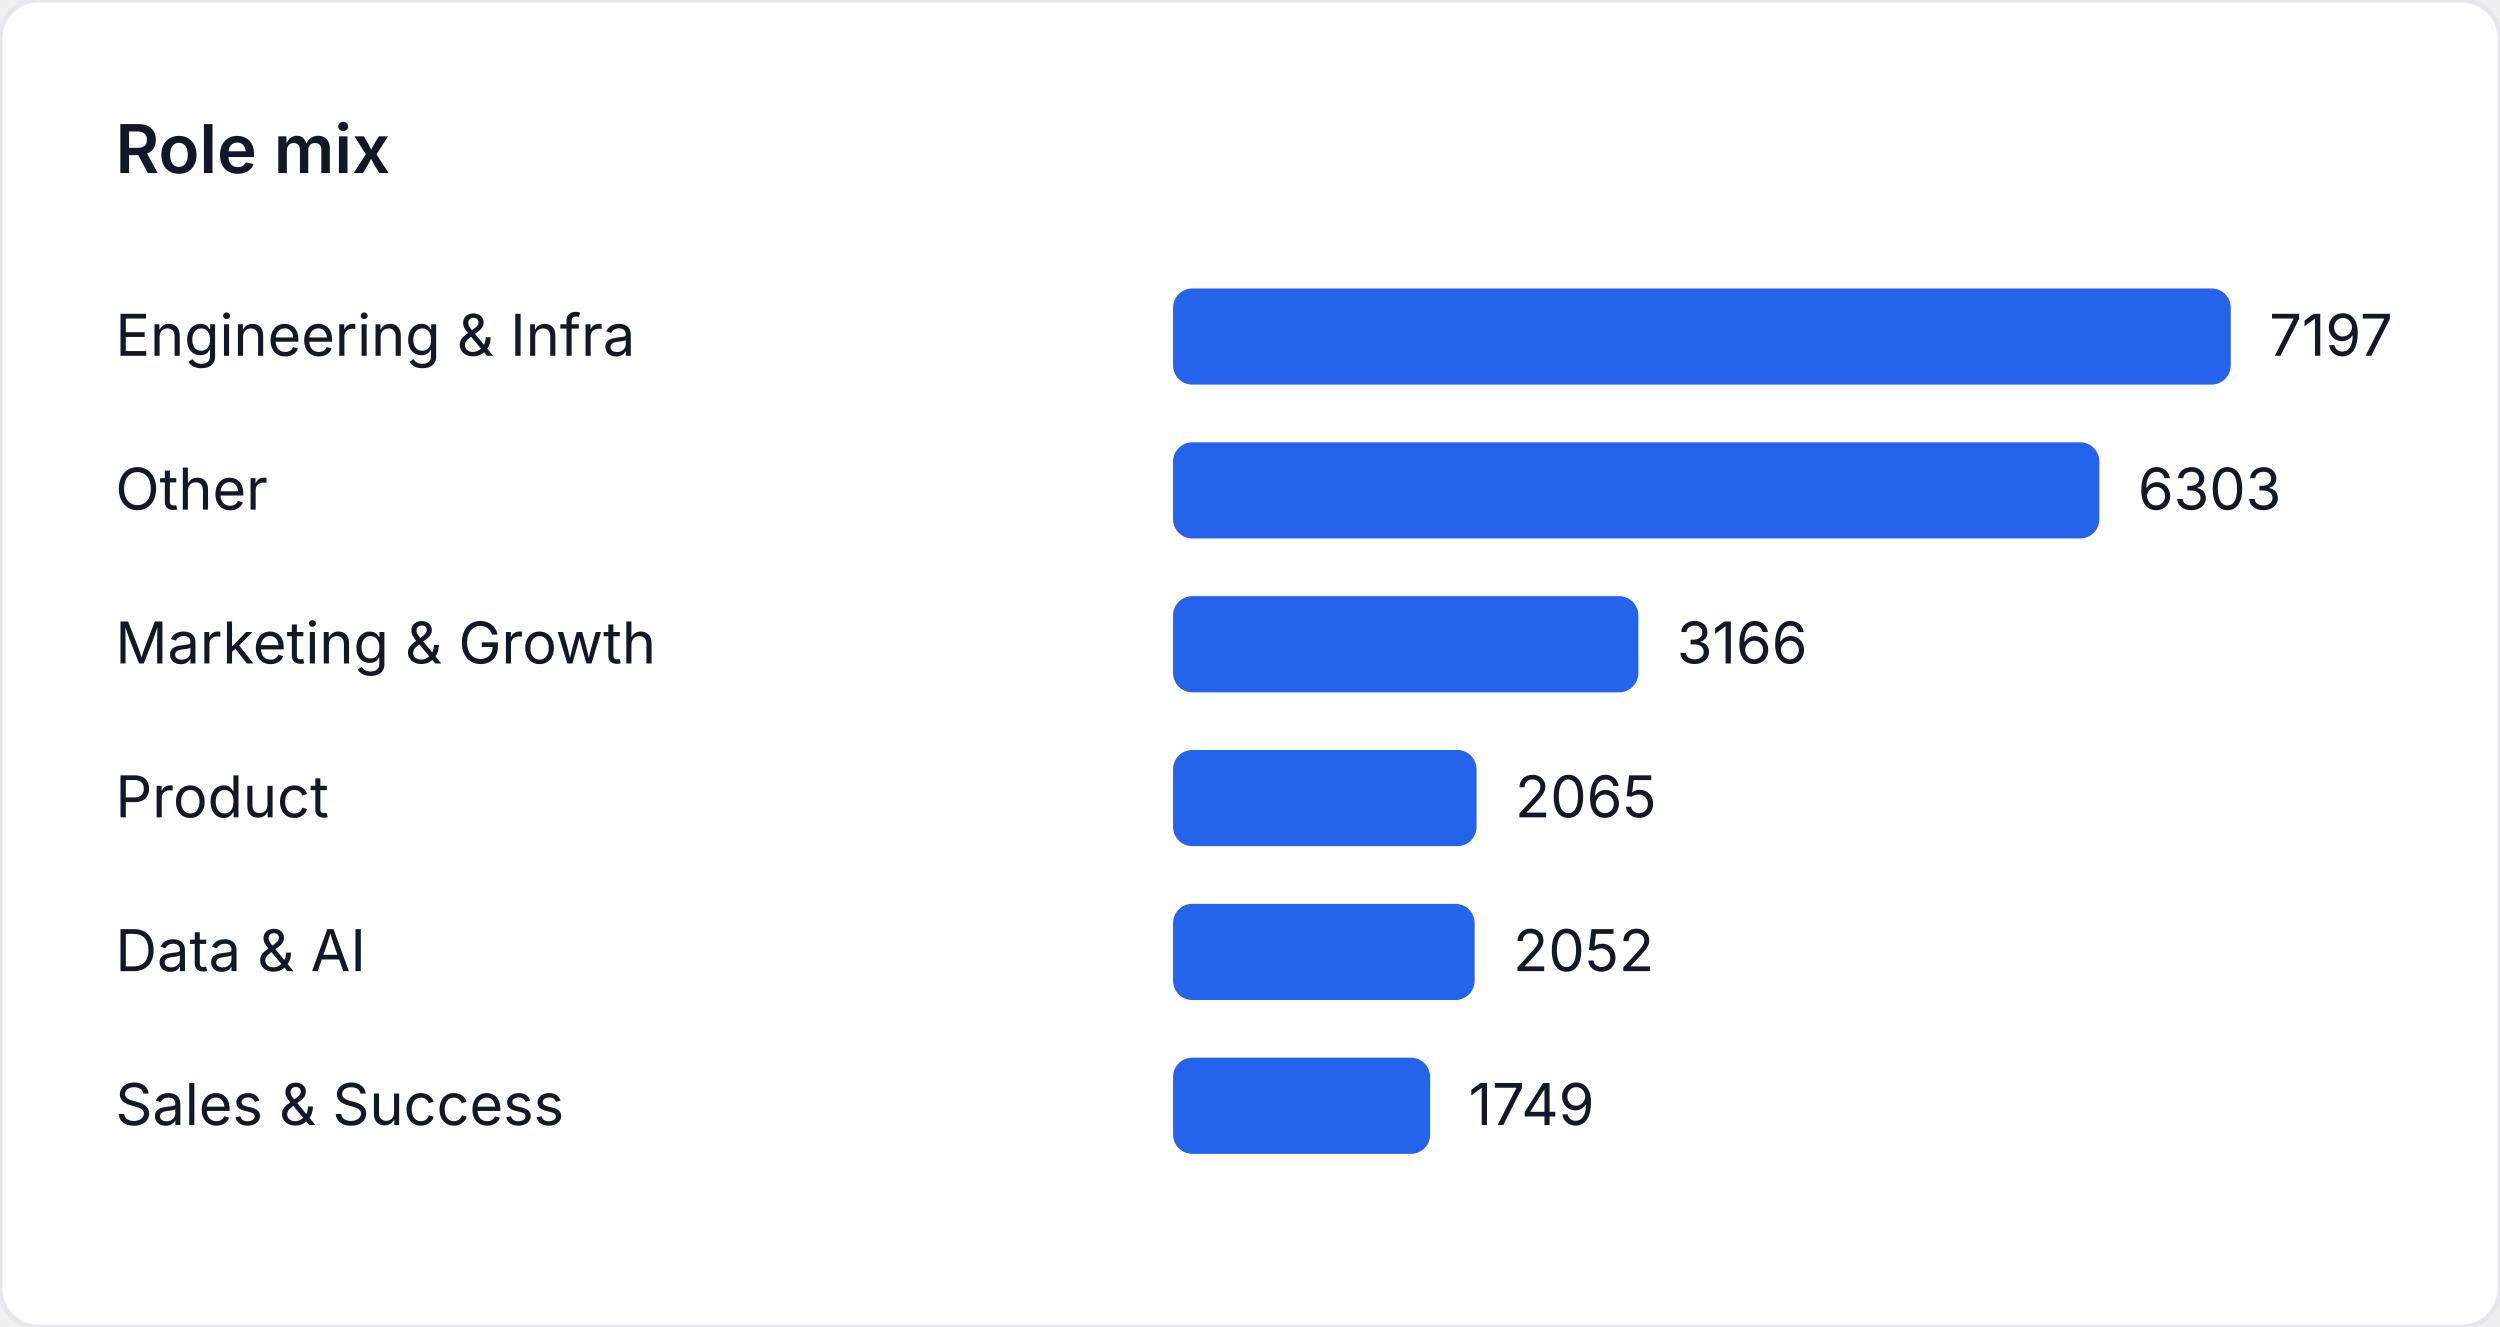
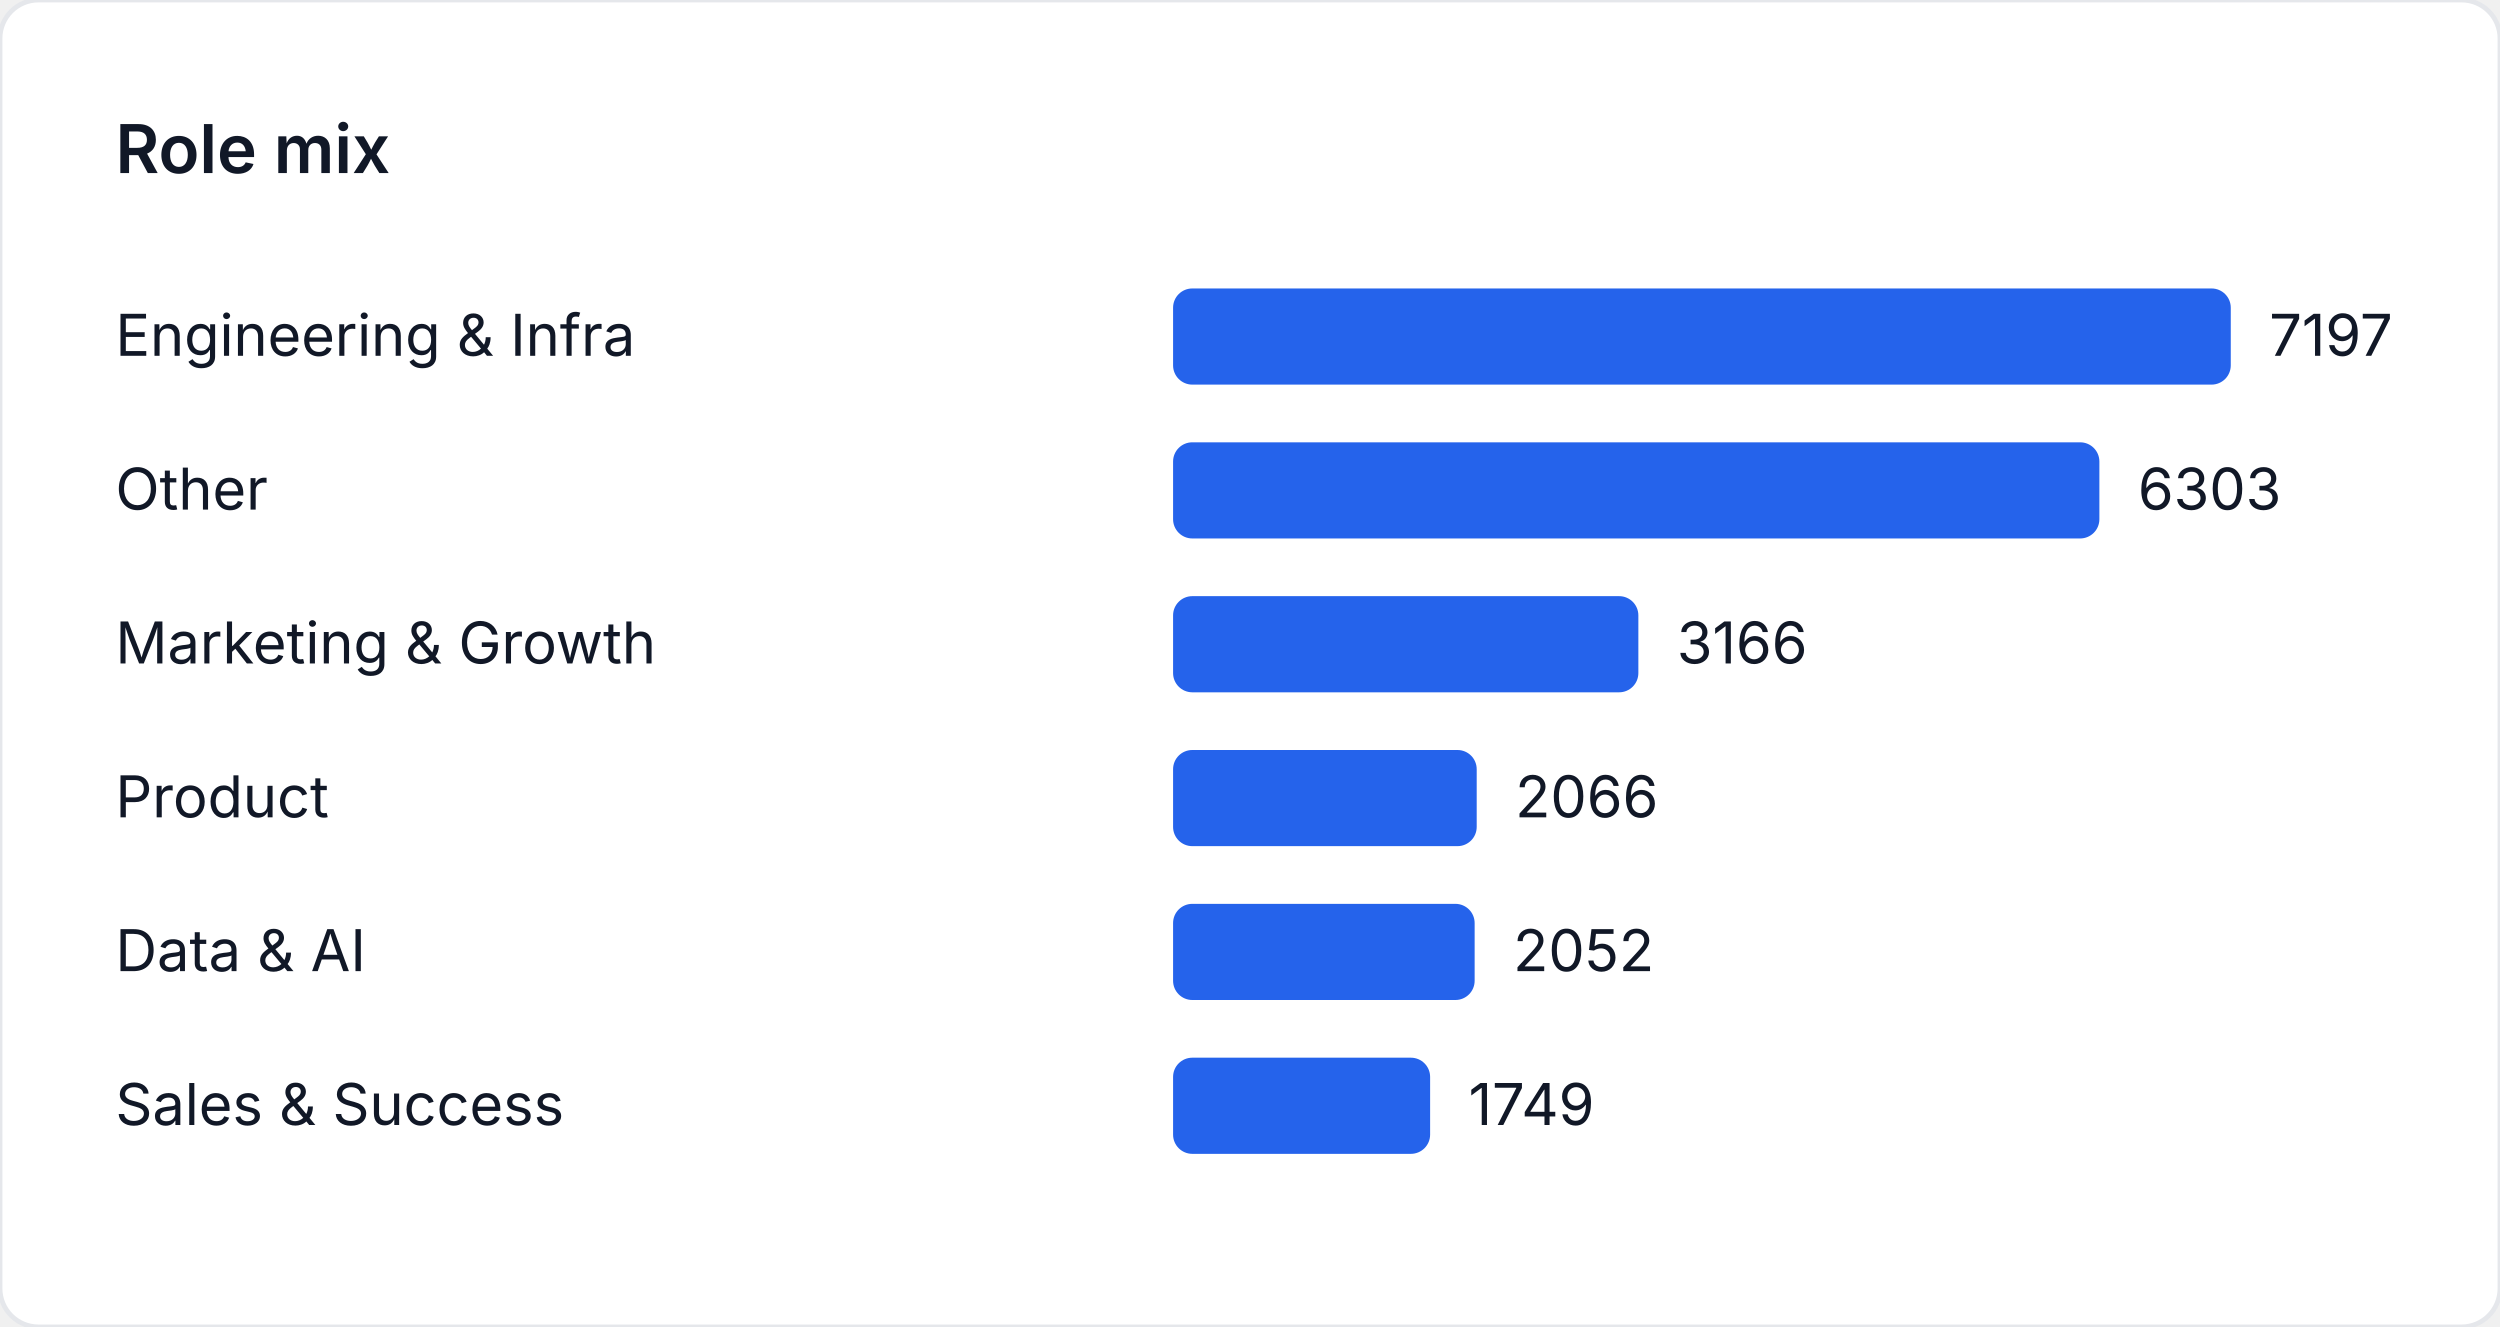
<svg xmlns="http://www.w3.org/2000/svg" width="520" height="276" viewBox="0 0 520 276" role="img" aria-label="Role mix">
  <style>
    text { font-family: "Inter", "Segoe UI", sans-serif; font-size: 12px; fill: #111827; }
    .title { font-size: 14px; font-weight: 600; }
  </style>
  <rect width="520" height="276" fill="#ffffff" rx="8" ry="8" stroke="#e5e7eb" />
  <text class="title" x="24" y="36">Role mix</text>
  <text x="24" y="74">Engineering &amp; Infra</text>
  <rect x="244" y="60" width="220" height="20" fill="#2563eb" rx="4" />
  <text x="472" y="74">7197</text>
  <text x="24" y="106">Other</text>
  <rect x="244" y="92" width="192.672" height="20" fill="#2563eb" rx="4" />
  <text x="444.672" y="106">6303</text>
  <text x="24" y="138">Marketing &amp; Growth</text>
  <rect x="244" y="124" width="96.779" height="20" fill="#2563eb" rx="4" />
  <text x="348.779" y="138">3166</text>
  <text x="24" y="170">Product</text>
-   <rect x="244" y="156" width="63.124" height="20" fill="#2563eb" rx="4" />
-   <text x="315.124" y="170">2065</text>
+   <rect x="244" y="156" width="63.154" height="20" fill="#2563eb" rx="4" />
+   <text x="315.154" y="170">2066</text>
  <text x="24" y="202">Data &amp; AI</text>
  <rect x="244" y="188" width="62.726" height="20" fill="#2563eb" rx="4" />
  <text x="314.726" y="202">2052</text>
  <text x="24" y="234">Sales &amp; Success</text>
  <rect x="244" y="220" width="53.464" height="20" fill="#2563eb" rx="4" />
  <text x="305.464" y="234">1749</text>
</svg>
